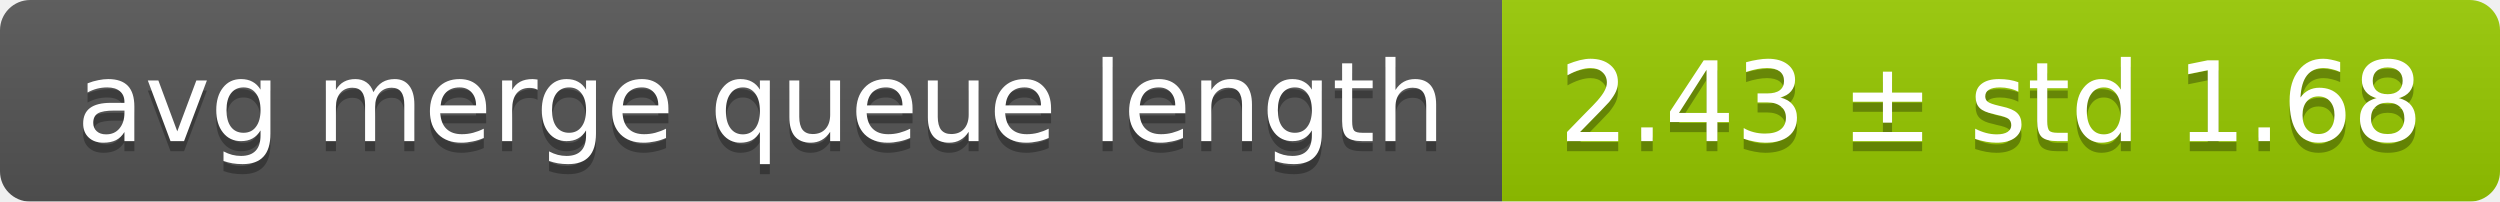
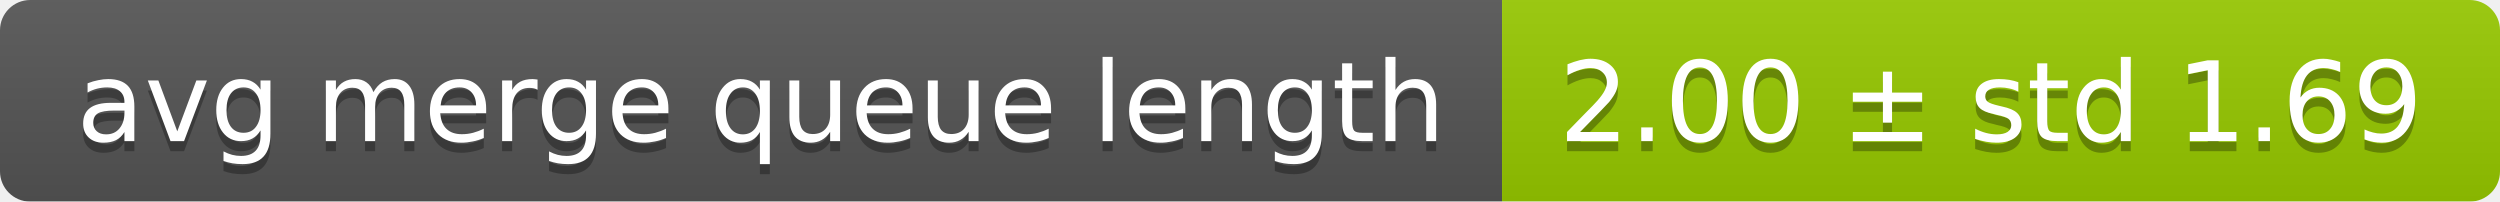
<svg xmlns="http://www.w3.org/2000/svg" width="248" height="20">
  <linearGradient id="smooth" x2="0" y2="100%">
    <stop offset="0" stop-color="#bbb" stop-opacity=".1" />
    <stop offset="1" stop-opacity=".1" />
  </linearGradient>
  <mask id="round">
    <rect width="248" height="20" rx="3" fill="#fff" />
  </mask>
  <g mask="url(#round)">
    <rect width="149" height="20" fill="#555" />
    <rect x="149" width="99" height="20" fill="#97ca00" />
    <rect width="248" height="20" fill="url(#smooth)" />
  </g>
  <g fill="#fff" text-anchor="middle" font-family="DejaVu Sans,Verdana,Geneva,sans-serif" font-size="11">
    <text x="75.5" y="15" fill="#010101" fill-opacity=".3">avg merge queue length</text>
    <text x="75.5" y="14">avg merge queue length</text>
-     <text x="197.5" y="15" fill="#010101" fill-opacity=".3">2.43 ± std 1.68</text>
-     <text x="197.5" y="14">2.43 ± std 1.68</text>
+     <text x="197.5" y="15" fill="#010101" fill-opacity=".3">2.00 ± std 1.69</text>
+     <text x="197.5" y="14">2.00 ± std 1.69</text>
  </g>
</svg>
